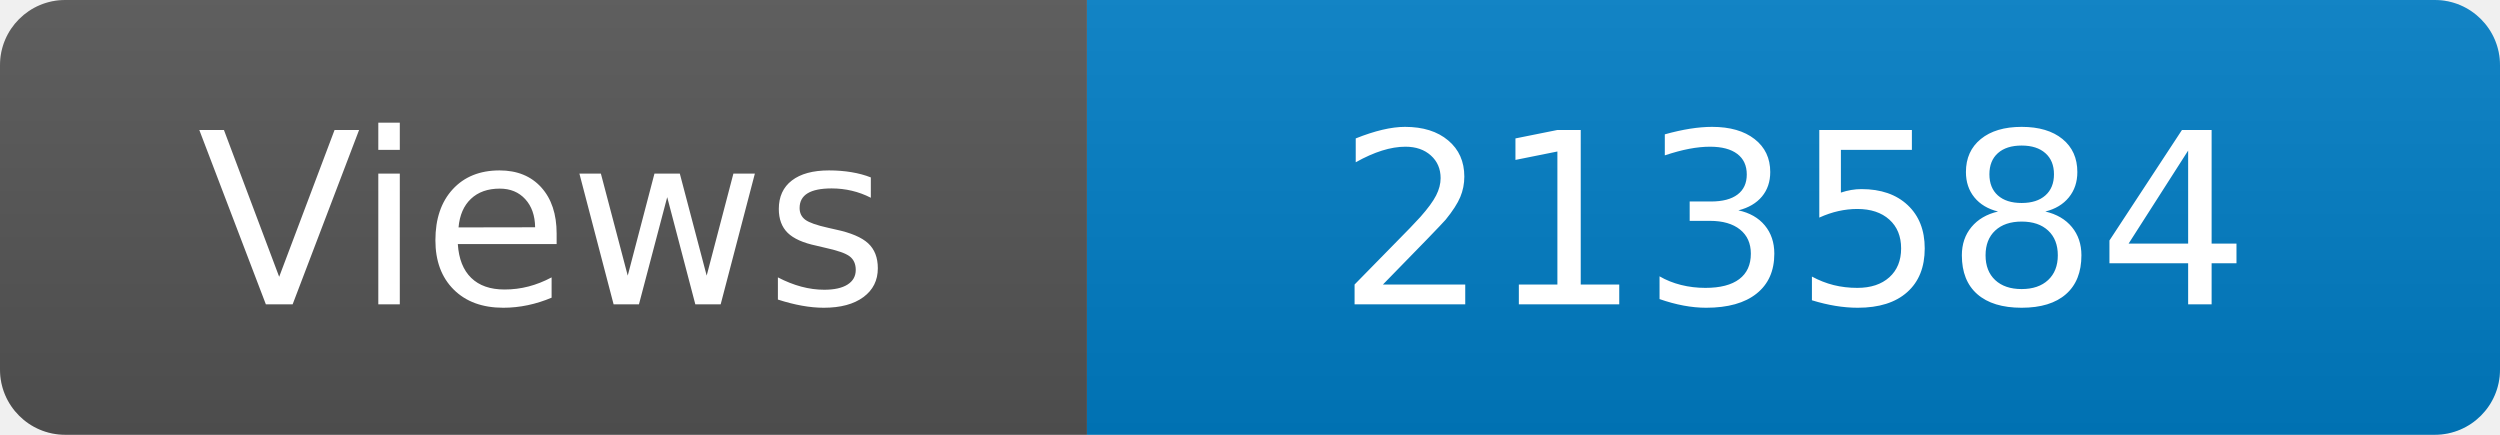
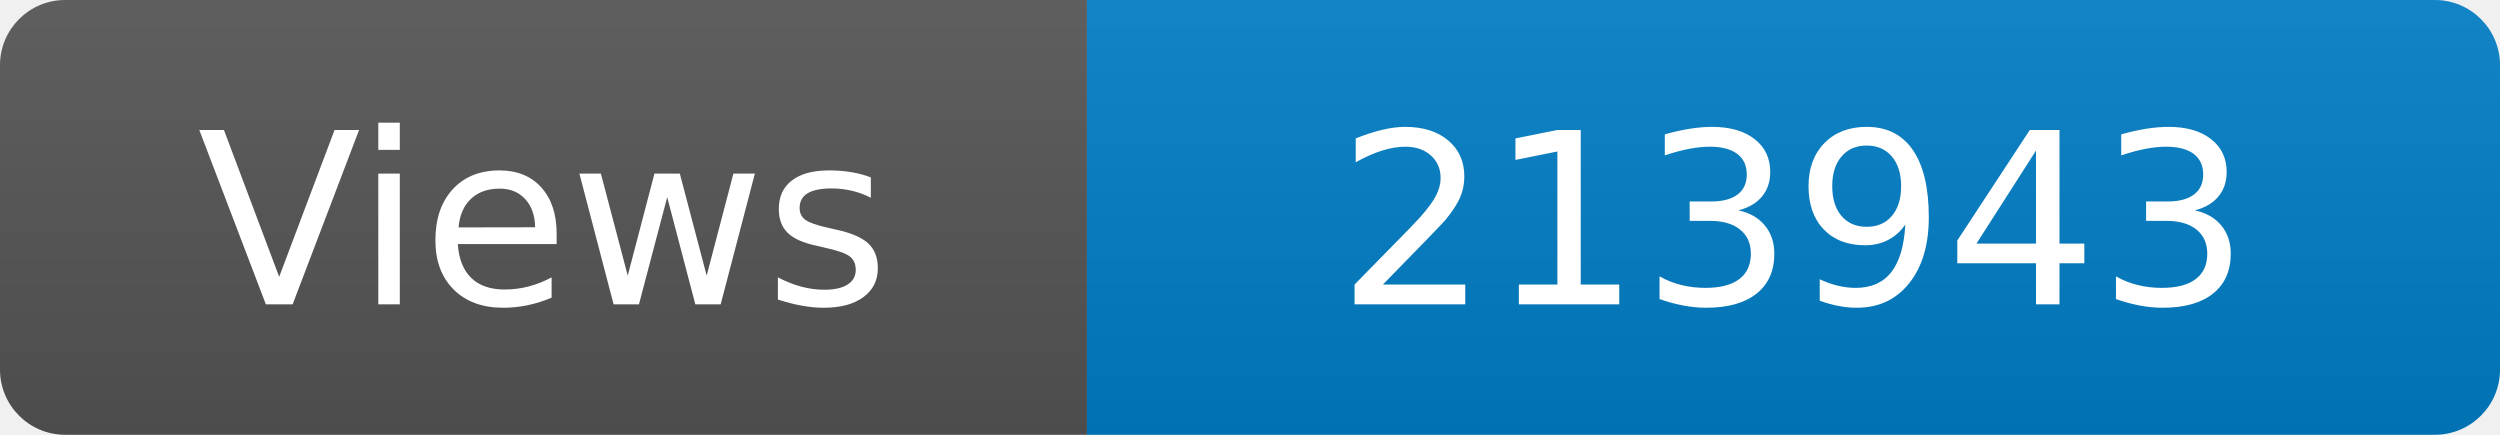
<svg xmlns="http://www.w3.org/2000/svg" width="115" height="20" role="img" aria-label="Maintained?: yes">
  <linearGradient id="s" x2="0" y2="100%">
    <stop offset="0" stop-color="#bbb" stop-opacity=".1" />
    <stop offset="1" stop-opacity=".1" />
  </linearGradient>
  <clipPath id="r">
    <rect width="115" height="20" rx="3" fill="#fff" />
  </clipPath>
  <g clip-path="url(#r)">
    <rect width="50" height="20" fill="#555" />
    <rect x="50" width="160" height="20" fill="#007ec6" />
    <rect width="115" height="20" fill="url(#s)" />
  </g>
  <g fill="#fff" text-anchor="middle" font-family="Verdana,Geneva,DejaVu Sans,sans-serif" font-size="110">
    <text x="250" y="140" transform="scale(.1)" fill="#fff">Views</text>
-     <text x="825" y="140" transform="scale(.1)" fill="#fff">213584</text>
+     <text x="825" y="140" transform="scale(.1)" fill="#fff">213943</text>
  </g>
</svg>
